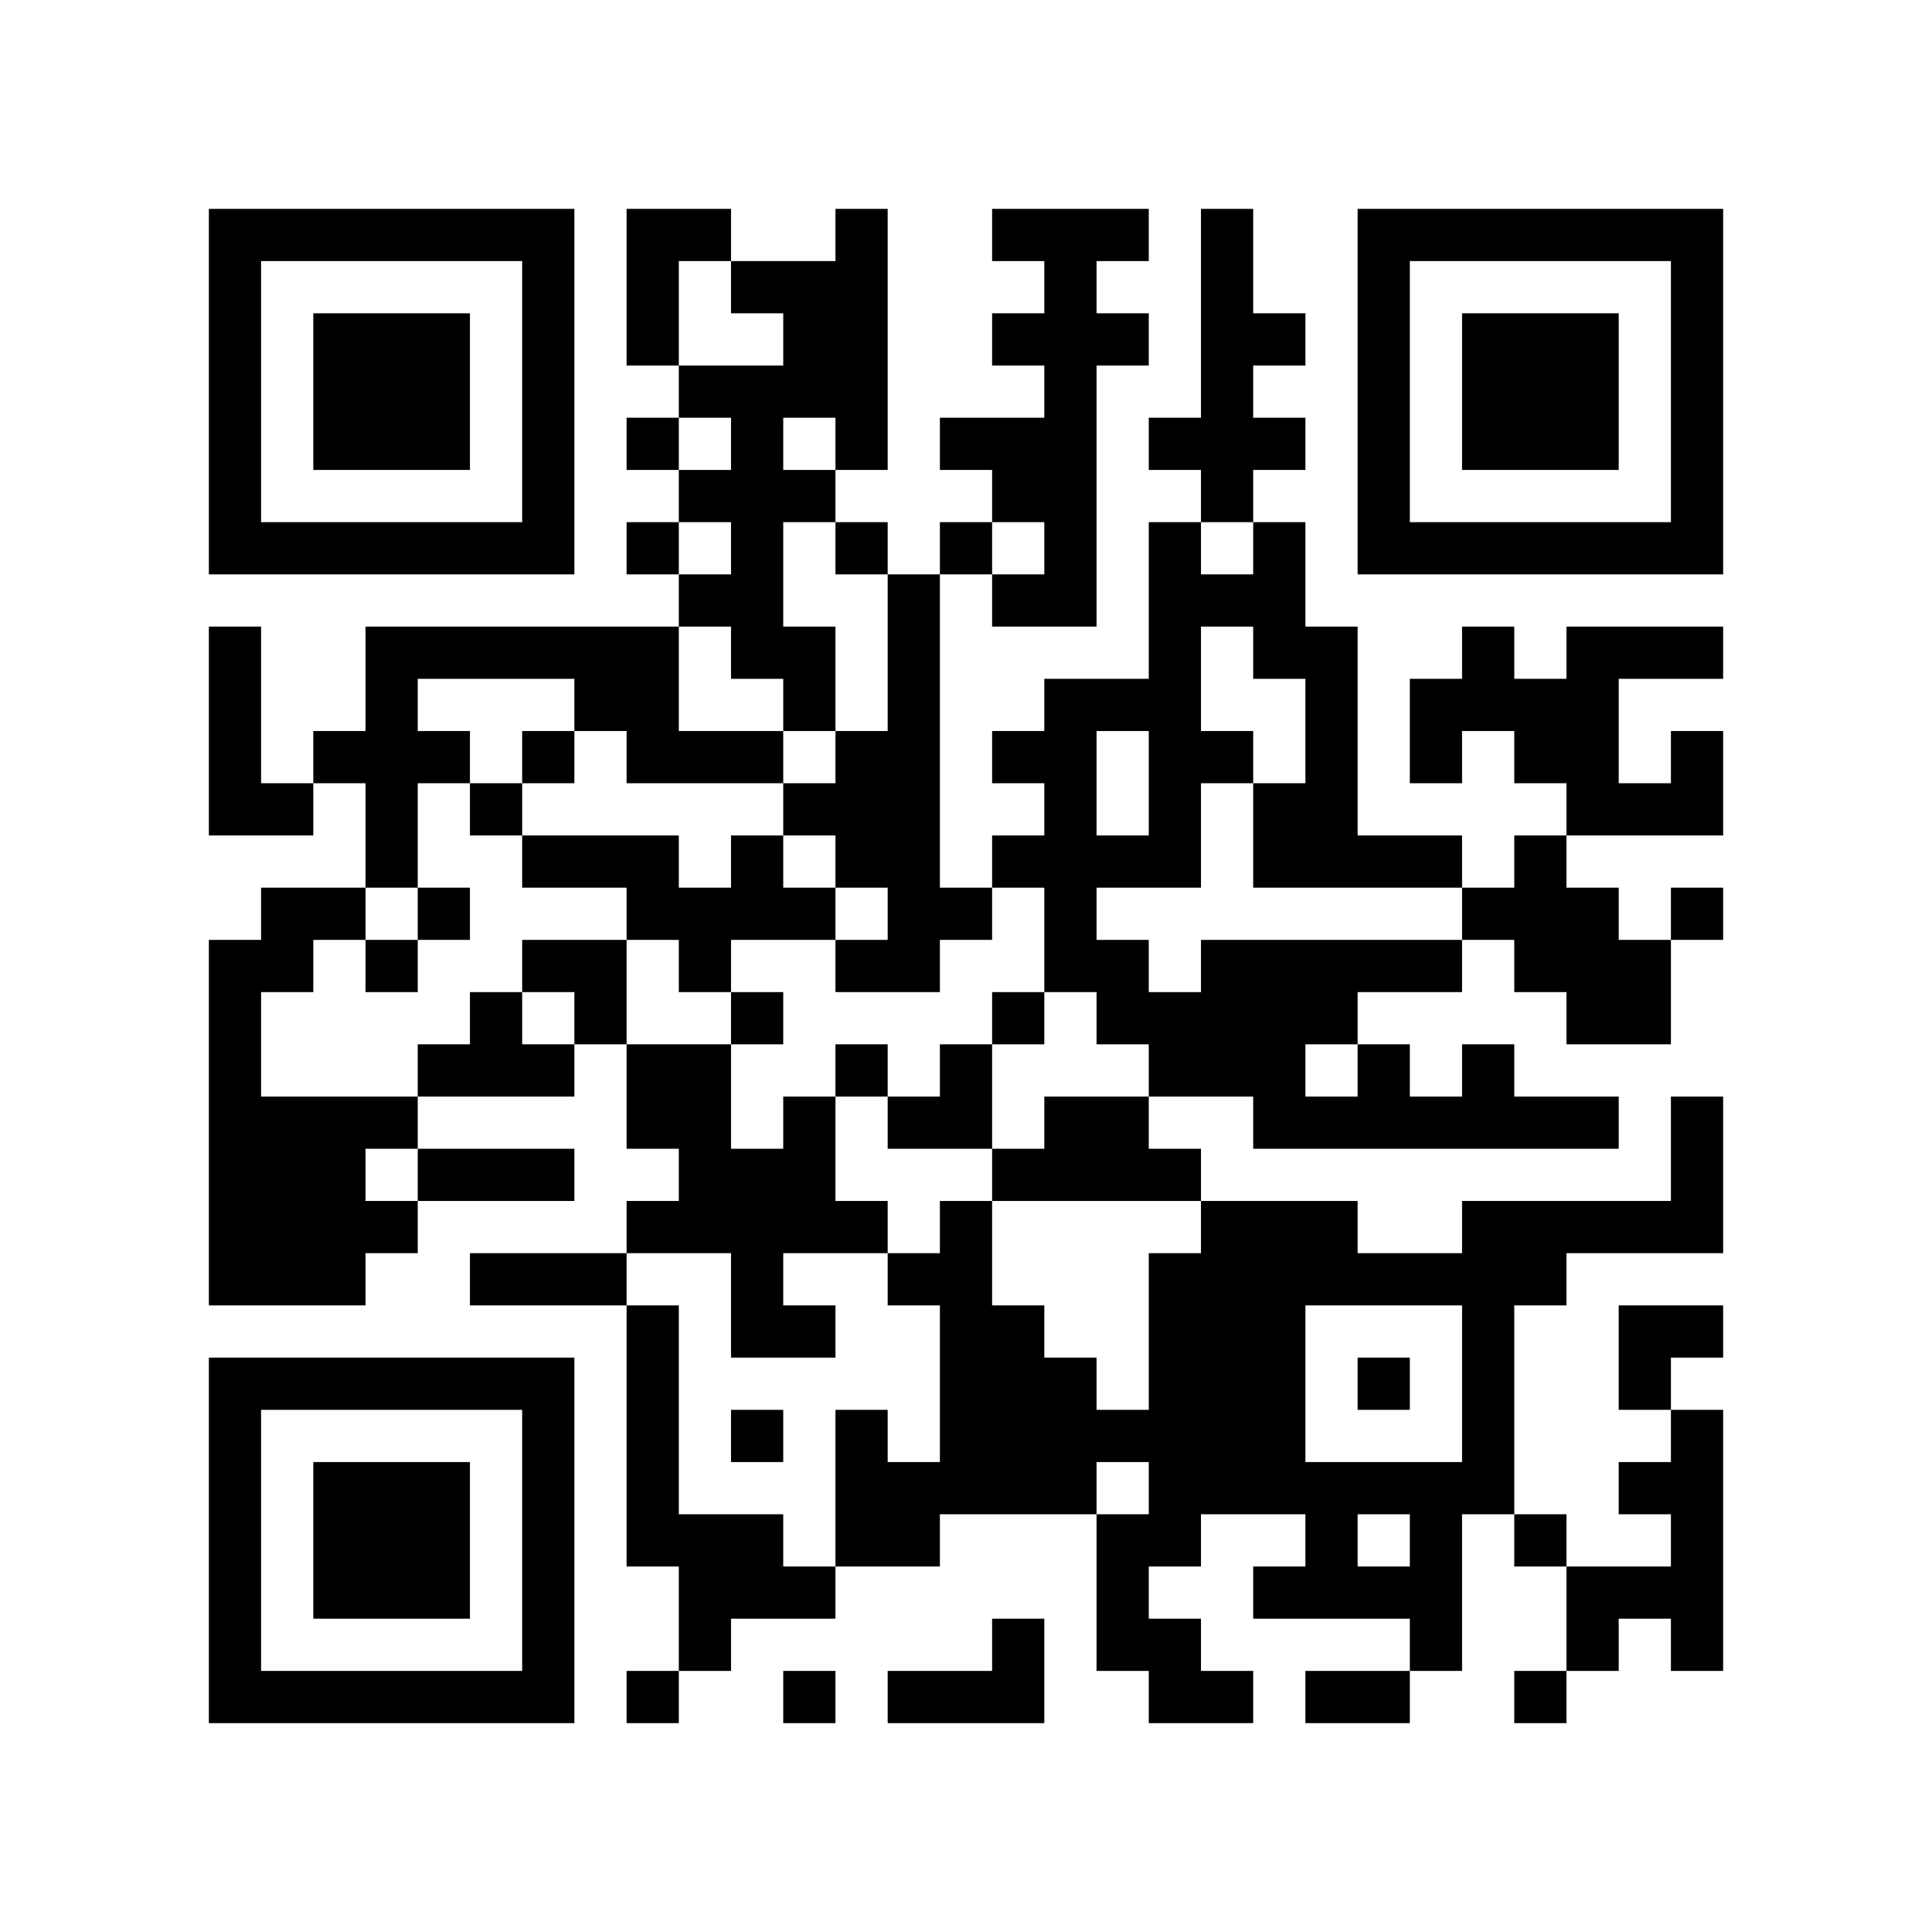
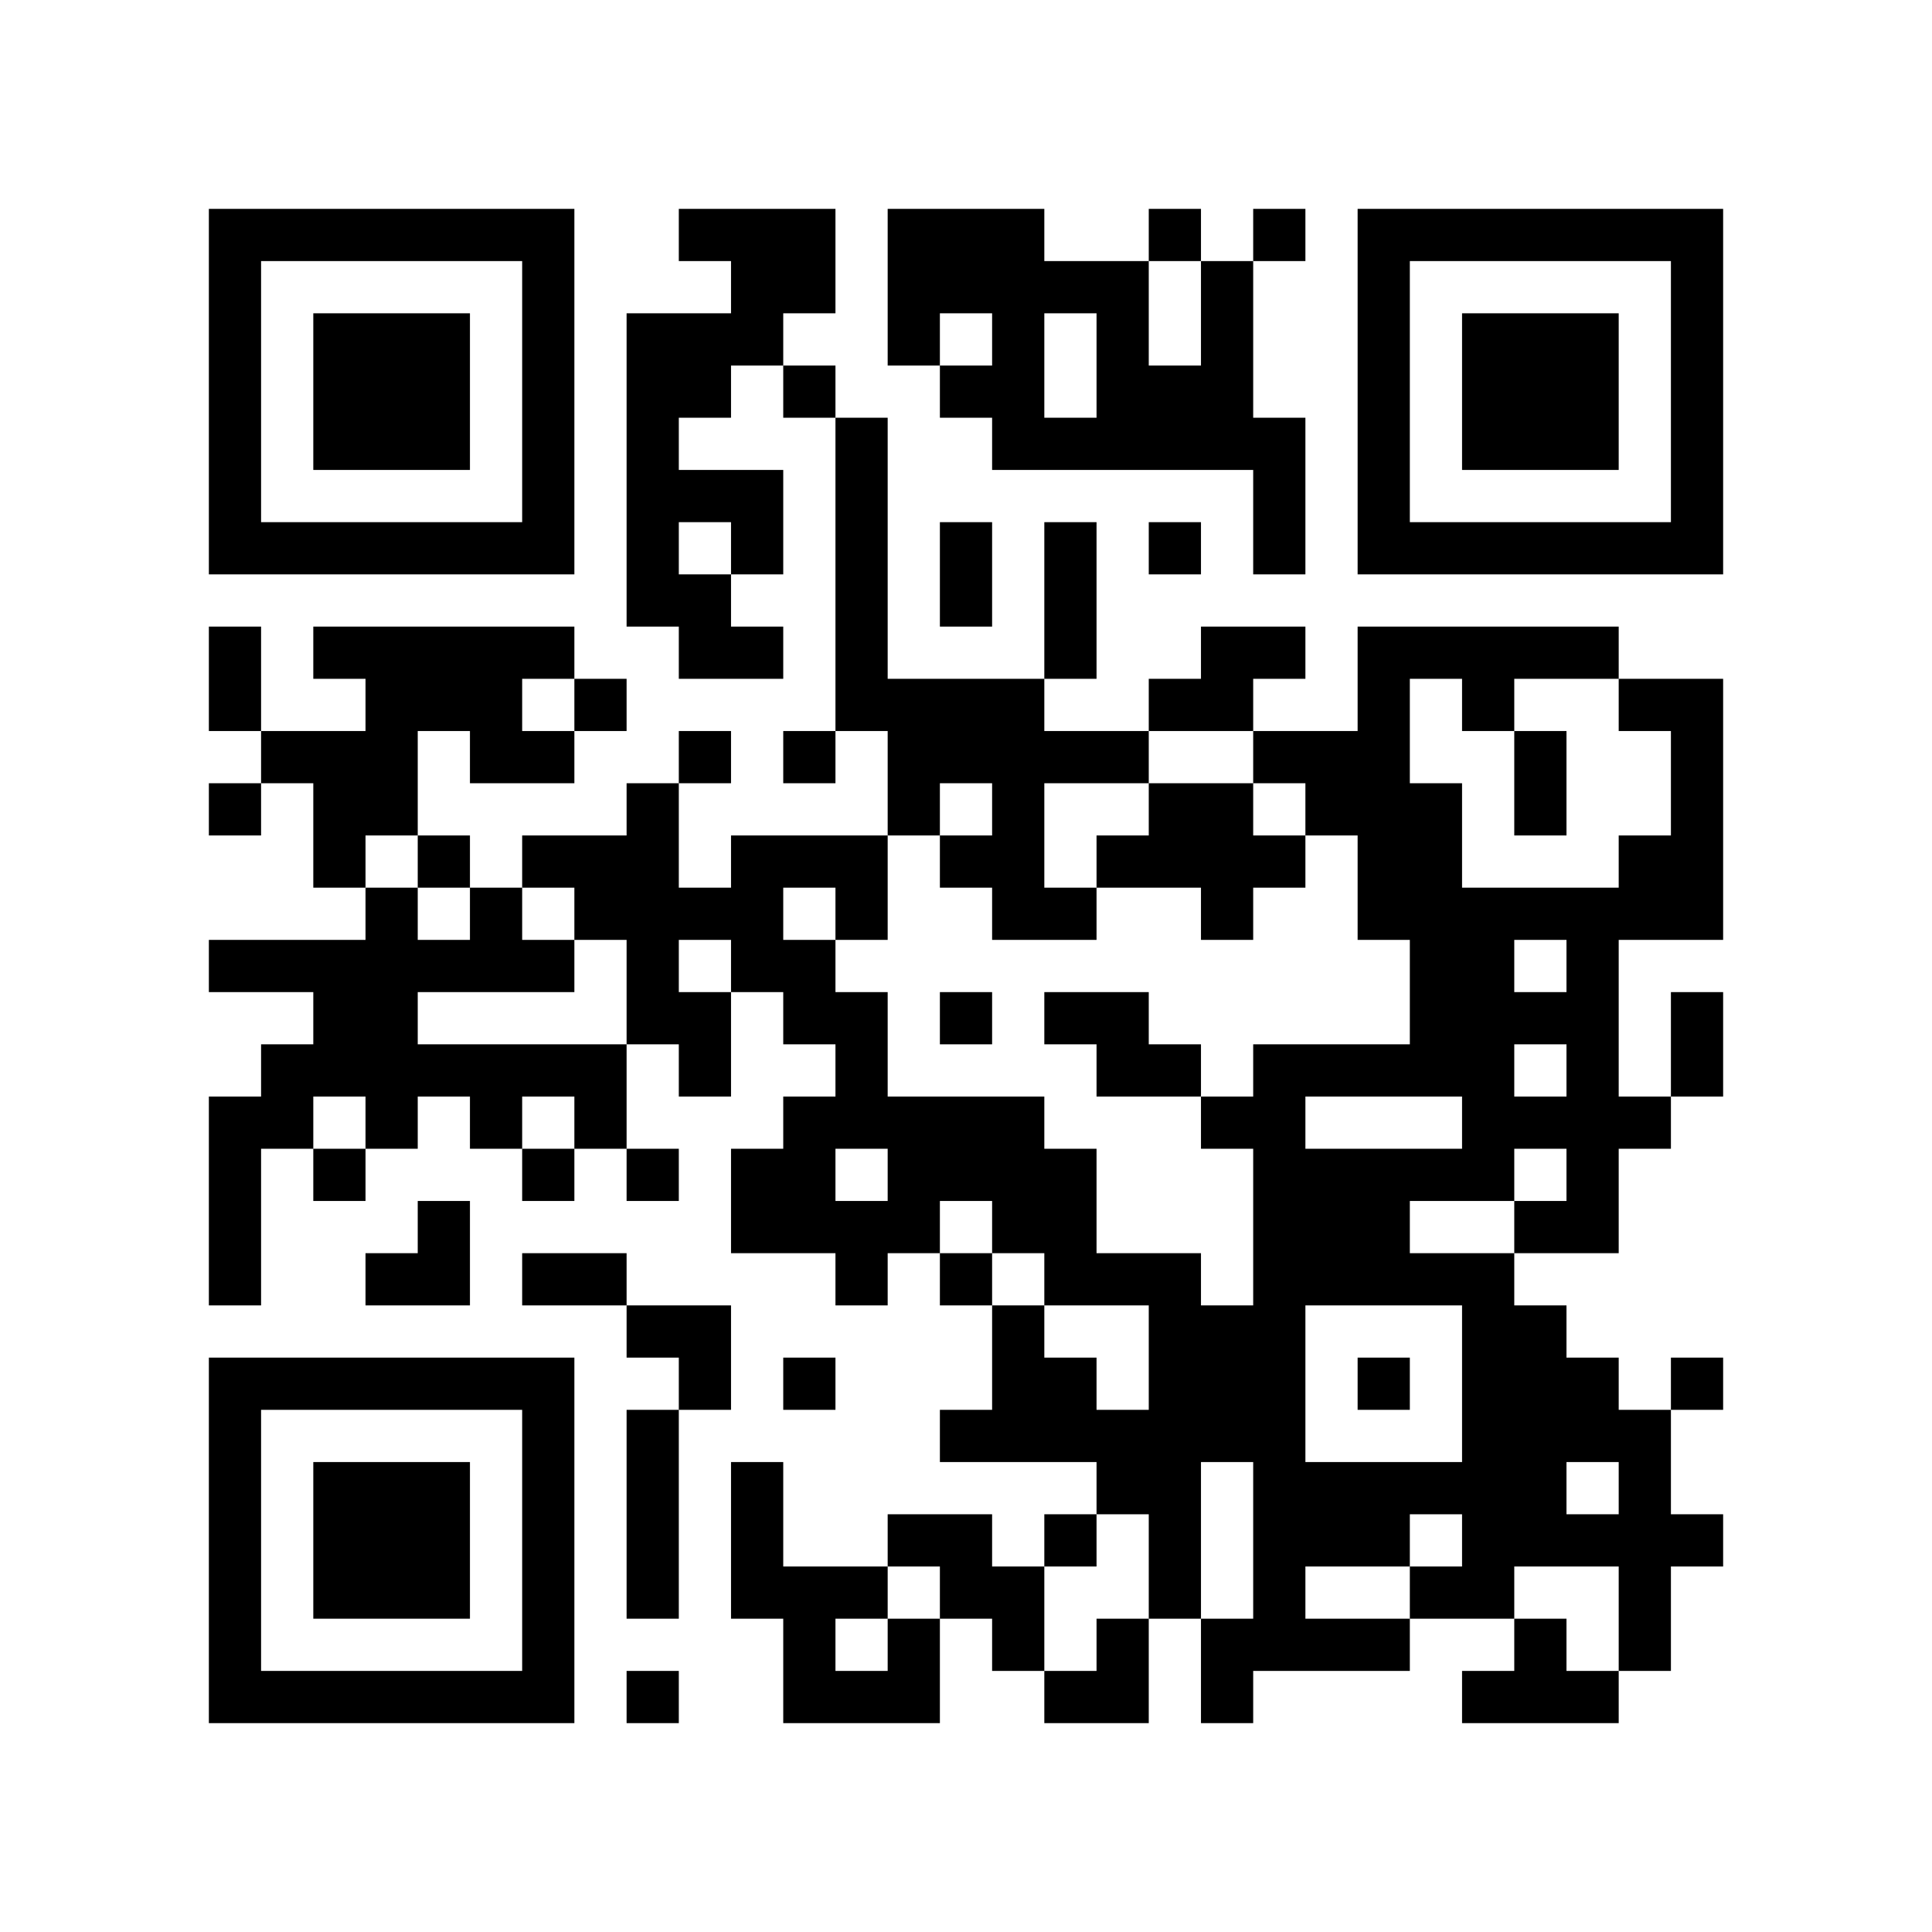
<svg xmlns="http://www.w3.org/2000/svg" width="37mm" height="37mm" version="1.1" viewBox="0 0 37 37">
  <rect fill="white" x="0" y="0" width="100%" height="100%" />
-   <path style="fill:#000000;fill-opacity:1;fill-rule:nonzero;stroke:none" d="M 20 13 L 20 14 L 21 14 L 21 13 z M 10 32 L 10 33 L 11 33 L 11 32 z M 25 32 L 25 33 L 26 33 L 26 32 z M 23 8 L 23 9 L 24 9 L 24 8 z M 24 11 L 24 12 L 25 12 L 25 11 z M 27 30 L 27 31 L 28 31 L 28 30 z M 13 4 L 13 5 L 14 5 L 14 4 z M 14 11 L 14 12 L 15 12 L 15 11 z M 4 21 L 4 22 L 5 22 L 5 21 z M 5 32 L 5 33 L 6 33 L 6 32 z M 19 8 L 19 9 L 20 9 L 20 8 z M 17 24 L 17 25 L 18 25 L 18 24 z M 7 6 L 7 7 L 8 7 L 8 6 z M 32 14 L 32 15 L 33 15 L 33 14 z M 20 4 L 20 5 L 21 5 L 21 4 z M 10 27 L 10 28 L 11 28 L 11 27 z M 24 18 L 24 19 L 25 19 L 25 18 z M 22 14 L 22 15 L 23 15 L 23 14 z M 25 19 L 25 20 L 26 20 L 26 19 z M 12 16 L 12 17 L 13 17 L 13 16 z M 26 16 L 26 17 L 27 17 L 27 16 z M 27 13 L 27 14 L 28 14 L 28 13 z M 13 23 L 13 24 L 14 24 L 14 23 z M 28 25 L 28 26 L 29 26 L 29 25 z M 17 17 L 17 18 L 18 18 L 18 17 z M 6 22 L 6 23 L 7 23 L 7 22 z M 4 18 L 4 19 L 5 19 L 5 18 z M 7 15 L 7 16 L 8 16 L 8 15 z M 31 10 L 31 11 L 32 11 L 32 10 z M 32 5 L 32 6 L 33 6 L 33 5 z M 7 21 L 7 22 L 8 22 L 8 21 z M 20 11 L 20 12 L 21 12 L 21 11 z M 10 18 L 10 19 L 11 19 L 11 18 z M 11 19 L 11 20 L 12 20 L 12 19 z M 24 25 L 24 26 L 25 26 L 25 25 z M 25 12 L 25 13 L 26 13 L 26 12 z M 27 10 L 27 11 L 28 11 L 28 10 z M 12 29 L 12 30 L 13 30 L 13 29 z M 18 23 L 18 24 L 19 24 L 19 23 z M 14 23 L 14 24 L 15 24 L 15 23 z M 29 29 L 29 30 L 30 30 L 30 29 z M 19 14 L 19 15 L 20 15 L 20 14 z M 15 30 L 15 31 L 16 31 L 16 30 z M 4 9 L 4 10 L 5 10 L 5 9 z M 28 6 L 28 7 L 29 7 L 29 6 z M 5 4 L 5 5 L 6 5 L 6 4 z M 29 7 L 29 8 L 30 8 L 30 7 z M 32 28 L 32 29 L 33 29 L 33 28 z M 7 26 L 7 27 L 8 27 L 8 26 z M 10 5 L 10 6 L 11 6 L 11 5 z M 9 24 L 9 25 L 10 25 L 10 24 z M 10 31 L 10 32 L 11 32 L 11 31 z M 25 21 L 25 22 L 26 22 L 26 21 z M 23 5 L 23 6 L 24 6 L 24 5 z M 21 21 L 21 22 L 22 22 L 22 21 z M 22 26 L 22 27 L 23 27 L 23 26 z M 12 4 L 12 5 L 13 5 L 13 4 z M 14 30 L 14 31 L 15 31 L 15 30 z M 15 23 L 15 24 L 16 24 L 16 23 z M 4 32 L 4 33 L 5 33 L 5 32 z M 28 13 L 28 14 L 29 14 L 29 13 z M 29 8 L 29 9 L 30 9 L 30 8 z M 17 29 L 17 30 L 18 30 L 18 29 z M 32 27 L 32 28 L 33 28 L 33 27 z M 30 7 L 30 8 L 31 8 L 31 7 z M 8 28 L 8 29 L 9 29 L 9 28 z M 32 17 L 32 18 L 33 18 L 33 17 z M 20 15 L 20 16 L 21 16 L 21 15 z M 10 22 L 10 23 L 11 23 L 11 22 z M 25 30 L 25 31 L 26 31 L 26 30 z M 26 21 L 26 22 L 27 22 L 27 21 z M 27 24 L 27 25 L 28 25 L 28 24 z M 14 9 L 14 10 L 15 10 L 15 9 z M 19 28 L 19 29 L 20 29 L 20 28 z M 15 12 L 15 13 L 16 13 L 16 12 z M 4 23 L 4 24 L 5 24 L 5 23 z M 28 20 L 28 21 L 29 21 L 29 20 z M 16 23 L 16 24 L 17 24 L 17 23 z M 5 22 L 5 23 L 6 23 L 6 22 z M 29 17 L 29 18 L 30 18 L 30 17 z M 6 29 L 6 30 L 7 30 L 7 29 z M 30 14 L 30 15 L 31 15 L 31 14 z M 4 13 L 4 14 L 5 14 L 5 13 z M 7 8 L 7 9 L 8 9 L 8 8 z M 32 8 L 32 9 L 33 9 L 33 8 z M 9 10 L 9 11 L 10 11 L 10 10 z M 20 6 L 20 7 L 21 7 L 21 6 z M 23 19 L 23 20 L 24 20 L 24 19 z M 24 12 L 24 13 L 25 13 L 25 12 z M 22 12 L 22 13 L 23 13 L 23 12 z M 20 28 L 20 29 L 21 29 L 21 28 z M 26 6 L 26 7 L 27 7 L 27 6 z M 14 16 L 14 17 L 15 17 L 15 16 z M 15 5 L 15 6 L 16 6 L 16 5 z M 13 21 L 13 22 L 14 22 L 14 21 z M 28 27 L 28 28 L 29 28 L 29 27 z M 16 14 L 16 15 L 17 15 L 17 14 z M 19 19 L 19 20 L 20 20 L 20 19 z M 17 15 L 17 16 L 18 16 L 18 15 z M 4 4 L 4 5 L 5 5 L 5 4 z M 31 28 L 31 29 L 32 29 L 32 28 z M 5 17 L 5 18 L 6 18 L 6 17 z M 32 7 L 32 8 L 33 8 L 33 7 z M 6 14 L 6 15 L 7 15 L 7 14 z M 9 19 L 9 20 L 10 20 L 10 19 z M 7 23 L 7 24 L 8 24 L 8 23 z M 10 16 L 10 17 L 11 17 L 11 16 z M 23 24 L 23 25 L 24 25 L 24 24 z M 11 13 L 11 14 L 12 14 L 12 13 z M 24 27 L 24 28 L 25 28 L 25 27 z M 26 9 L 26 10 L 27 10 L 27 9 z M 27 4 L 27 5 L 28 5 L 28 4 z M 13 30 L 13 31 L 14 31 L 14 30 z M 18 21 L 18 22 L 19 22 L 19 21 z M 16 5 L 16 6 L 17 6 L 17 5 z M 15 32 L 15 33 L 16 33 L 16 32 z M 28 8 L 28 9 L 29 9 L 29 8 z M 5 10 L 5 11 L 6 11 L 6 10 z M 32 30 L 32 31 L 33 31 L 33 30 z M 30 10 L 30 11 L 31 11 L 31 10 z M 9 12 L 9 13 L 10 13 L 10 12 z M 7 28 L 7 29 L 8 29 L 8 28 z M 9 22 L 9 23 L 10 23 L 10 22 z M 20 26 L 20 27 L 21 27 L 21 26 z M 10 29 L 10 30 L 11 30 L 11 29 z M 23 7 L 23 8 L 24 8 L 24 7 z M 21 27 L 21 28 L 22 28 L 22 27 z M 26 32 L 26 33 L 27 33 L 27 32 z M 24 8 L 24 9 L 25 9 L 25 8 z M 22 24 L 22 25 L 23 25 L 23 24 z M 27 29 L 27 30 L 28 30 L 28 29 z M 12 6 L 12 7 L 13 7 L 13 6 z M 13 7 L 13 8 L 14 8 L 14 7 z M 18 28 L 18 29 L 19 29 L 19 28 z M 15 25 L 15 26 L 16 26 L 16 25 z M 31 26 L 31 27 L 32 27 L 32 26 z M 29 14 L 29 15 L 30 15 L 30 14 z M 32 21 L 32 22 L 33 22 L 33 21 z M 6 32 L 6 33 L 7 33 L 7 32 z M 8 30 L 8 31 L 9 31 L 9 30 z M 20 17 L 20 18 L 21 18 L 21 17 z M 10 20 L 10 21 L 11 21 L 11 20 z M 25 28 L 25 29 L 26 29 L 26 28 z M 22 19 L 22 20 L 23 20 L 23 19 z M 12 13 L 12 14 L 13 14 L 13 13 z M 27 16 L 27 17 L 28 17 L 28 16 z M 14 7 L 14 8 L 15 8 L 15 7 z M 29 23 L 29 24 L 30 24 L 30 23 z M 19 4 L 19 5 L 20 5 L 20 4 z M 30 12 L 30 13 L 31 13 L 31 12 z M 4 15 L 4 16 L 5 16 L 5 15 z M 7 10 L 7 11 L 8 11 L 8 10 z M 32 10 L 32 11 L 33 11 L 33 10 z M 20 8 L 20 9 L 21 9 L 21 8 z M 22 10 L 22 11 L 23 11 L 23 10 z M 25 15 L 25 16 L 26 16 L 26 15 z M 21 31 L 21 32 L 22 32 L 22 31 z M 26 4 L 26 5 L 27 5 L 27 4 z M 13 17 L 13 18 L 14 18 L 14 17 z M 14 14 L 14 15 L 15 15 L 15 14 z M 12 26 L 12 27 L 13 27 L 13 26 z M 15 7 L 15 8 L 16 8 L 16 7 z M 16 8 L 16 9 L 17 9 L 17 8 z M 14 24 L 14 25 L 15 25 L 15 24 z M 29 24 L 29 25 L 30 25 L 30 24 z M 17 13 L 17 14 L 18 14 L 18 13 z M 30 23 L 30 24 L 31 24 L 31 23 z M 4 6 L 4 7 L 5 7 L 5 6 z M 31 30 L 31 31 L 32 31 L 32 30 z M 8 12 L 8 13 L 9 13 L 9 12 z M 10 6 L 10 7 L 11 7 L 11 6 z M 8 26 L 8 27 L 9 27 L 9 26 z M 23 26 L 23 27 L 24 27 L 24 26 z M 24 21 L 24 22 L 25 22 L 25 21 z M 20 21 L 20 22 L 21 22 L 21 21 z M 25 24 L 25 25 L 26 25 L 26 24 z M 22 31 L 22 32 L 23 32 L 23 31 z M 18 27 L 18 28 L 19 28 L 19 27 z M 16 7 L 16 8 L 17 8 L 17 7 z M 19 26 L 19 27 L 20 27 L 20 26 z M 30 30 L 30 31 L 31 31 L 31 30 z M 4 29 L 4 30 L 5 30 L 5 29 z M 28 10 L 28 11 L 29 11 L 29 10 z M 16 29 L 16 30 L 17 30 L 17 29 z M 31 23 L 31 24 L 32 24 L 32 23 z M 17 32 L 17 33 L 18 33 L 18 32 z M 6 7 L 6 8 L 7 8 L 7 7 z M 30 8 L 30 9 L 31 9 L 31 8 z M 7 30 L 7 31 L 8 31 L 8 30 z M 10 9 L 10 10 L 11 10 L 11 9 z M 9 20 L 9 21 L 10 21 L 10 20 z M 24 28 L 24 29 L 25 29 L 25 28 z M 23 9 L 23 10 L 24 10 L 24 9 z M 24 10 L 24 11 L 25 11 L 25 10 z M 22 22 L 22 23 L 23 23 L 23 22 z M 27 31 L 27 32 L 28 32 L 28 31 z M 12 8 L 12 9 L 13 9 L 13 8 z M 14 10 L 14 11 L 15 11 L 15 10 z M 4 20 L 4 21 L 5 21 L 5 20 z M 28 17 L 28 18 L 29 18 L 29 17 z M 16 20 L 16 21 L 17 21 L 17 20 z M 19 9 L 19 10 L 20 10 L 20 9 z M 32 23 L 32 24 L 33 24 L 33 23 z M 6 30 L 6 31 L 7 31 L 7 30 z M 30 19 L 30 20 L 31 20 L 31 19 z M 7 7 L 7 8 L 8 8 L 8 7 z M 31 18 L 31 19 L 32 19 L 32 18 z M 8 8 L 8 9 L 9 9 L 9 8 z M 10 26 L 10 27 L 11 27 L 11 26 z M 23 14 L 23 15 L 24 15 L 24 14 z M 21 18 L 21 19 L 22 19 L 22 18 z M 13 14 L 13 15 L 14 15 L 14 14 z M 27 18 L 27 19 L 28 19 L 28 18 z M 14 5 L 14 6 L 15 6 L 15 5 z M 12 21 L 12 22 L 13 22 L 13 21 z M 4 27 L 4 28 L 5 28 L 5 27 z M 28 24 L 28 25 L 29 25 L 29 24 z M 5 26 L 5 27 L 6 27 L 6 26 z M 29 21 L 29 22 L 30 22 L 30 21 z M 19 6 L 19 7 L 20 7 L 20 6 z M 17 18 L 17 19 L 18 19 L 18 18 z M 7 12 L 7 13 L 8 13 L 8 12 z M 8 7 L 8 8 L 9 8 L 9 7 z M 32 4 L 32 5 L 33 5 L 33 4 z M 20 10 L 20 11 L 21 11 L 21 10 z M 23 23 L 23 24 L 24 24 L 24 23 z M 11 16 L 11 17 L 12 17 L 12 16 z M 24 24 L 24 25 L 25 25 L 25 24 z M 22 8 L 22 9 L 23 9 L 23 8 z M 25 13 L 25 14 L 26 14 L 26 13 z M 21 29 L 21 30 L 22 30 L 22 29 z M 26 10 L 26 11 L 27 11 L 27 10 z M 14 12 L 14 13 L 15 13 L 15 12 z M 12 28 L 12 29 L 13 29 L 13 28 z M 15 9 L 15 10 L 16 10 L 16 9 z M 16 10 L 16 11 L 17 11 L 17 10 z M 14 22 L 14 23 L 15 23 L 15 22 z M 17 11 L 17 12 L 18 12 L 18 11 z M 30 21 L 30 22 L 31 22 L 31 21 z M 4 8 L 4 9 L 5 9 L 5 8 z M 8 14 L 8 15 L 9 15 L 9 14 z M 6 10 L 6 11 L 7 11 L 7 10 z M 9 15 L 9 16 L 10 16 L 10 15 z M 10 4 L 10 5 L 11 5 L 11 4 z M 8 20 L 8 21 L 9 21 L 9 20 z M 23 28 L 23 29 L 24 29 L 24 28 z M 24 23 L 24 24 L 25 24 L 25 23 z M 10 30 L 10 31 L 11 31 L 11 30 z M 21 22 L 21 23 L 22 23 L 22 22 z M 22 29 L 22 30 L 23 30 L 23 29 z M 18 25 L 18 26 L 19 26 L 19 25 z M 4 31 L 4 32 L 5 32 L 5 31 z M 28 12 L 28 13 L 29 13 L 29 12 z M 31 25 L 31 26 L 32 26 L 32 25 z M 30 6 L 30 7 L 31 7 L 31 6 z M 7 32 L 7 33 L 8 33 L 8 32 z M 31 15 L 31 16 L 32 16 L 32 15 z M 24 30 L 24 31 L 25 31 L 25 30 z M 20 14 L 20 15 L 21 15 L 21 14 z M 23 11 L 23 12 L 24 12 L 24 11 z M 26 20 L 26 21 L 27 21 L 27 20 z M 22 20 L 22 21 L 23 21 L 23 20 z M 12 10 L 12 11 L 13 11 L 13 10 z M 13 11 L 13 12 L 14 12 L 14 11 z M 18 32 L 18 33 L 19 33 L 19 32 z M 14 8 L 14 9 L 15 9 L 15 8 z M 15 13 L 15 14 L 16 14 L 16 13 z M 4 22 L 4 23 L 5 23 L 5 22 z M 18 10 L 18 11 L 19 11 L 19 10 z M 5 23 L 5 24 L 6 24 L 6 23 z M 29 18 L 29 19 L 30 19 L 30 18 z M 19 11 L 19 12 L 20 12 L 20 11 z M 6 28 L 6 29 L 7 29 L 7 28 z M 30 17 L 30 18 L 31 18 L 31 17 z M 4 12 L 4 13 L 5 13 L 5 12 z M 31 4 L 31 5 L 32 5 L 32 4 z M 8 10 L 8 11 L 9 11 L 9 10 z M 32 15 L 32 16 L 33 16 L 33 15 z M 20 5 L 20 6 L 21 6 L 21 5 z M 10 24 L 10 25 L 11 25 L 11 24 z M 21 16 L 21 17 L 22 17 L 22 16 z M 24 19 L 24 20 L 25 20 L 25 19 z M 22 15 L 22 16 L 23 16 L 23 15 z M 25 18 L 25 19 L 26 19 L 26 18 z M 12 17 L 12 18 L 13 18 L 13 17 z M 14 19 L 14 20 L 15 20 L 15 19 z M 12 23 L 12 24 L 13 24 L 13 23 z M 13 22 L 13 23 L 14 23 L 14 22 z M 28 26 L 28 27 L 29 27 L 29 26 z M 5 24 L 5 25 L 6 25 L 6 24 z M 19 16 L 19 17 L 20 17 L 20 16 z M 17 16 L 17 17 L 18 17 L 18 16 z M 6 23 L 6 24 L 7 24 L 7 23 z M 4 19 L 4 20 L 5 20 L 5 19 z M 7 14 L 7 15 L 8 15 L 8 14 z M 5 18 L 5 19 L 6 19 L 6 18 z M 8 17 L 8 18 L 9 18 L 9 17 z M 32 6 L 32 7 L 33 7 L 33 6 z M 6 17 L 6 18 L 7 18 L 7 17 z M 9 4 L 9 5 L 10 5 L 10 4 z M 23 25 L 23 26 L 24 26 L 24 25 z M 11 18 L 11 19 L 12 19 L 12 18 z M 24 26 L 24 27 L 25 27 L 25 26 z M 26 8 L 26 9 L 27 9 L 27 8 z M 22 32 L 22 33 L 23 33 L 23 32 z M 13 31 L 13 32 L 14 32 L 14 31 z M 18 20 L 18 21 L 19 21 L 19 20 z M 16 4 L 16 5 L 17 5 L 17 4 z M 19 25 L 19 26 L 20 26 L 20 25 z M 4 10 L 4 11 L 5 11 L 5 10 z M 28 7 L 28 8 L 29 8 L 29 7 z M 29 6 L 29 7 L 30 7 L 30 6 z M 32 29 L 32 30 L 33 30 L 33 29 z M 6 8 L 6 9 L 7 9 L 7 8 z M 7 29 L 7 30 L 8 30 L 8 29 z M 10 10 L 10 11 L 11 11 L 11 10 z M 8 22 L 8 23 L 9 23 L 9 22 z M 10 28 L 10 29 L 11 29 L 11 28 z M 23 4 L 23 5 L 24 5 L 24 4 z M 22 27 L 22 28 L 23 28 L 23 27 z M 12 5 L 12 6 L 13 6 L 13 5 z M 19 22 L 19 23 L 20 23 L 20 22 z M 15 22 L 15 23 L 16 23 L 16 22 z M 17 28 L 17 29 L 18 29 L 18 28 z M 30 4 L 30 5 L 31 5 L 31 4 z M 8 29 L 8 30 L 9 30 L 9 29 z M 9 32 L 9 33 L 10 33 L 10 32 z M 20 16 L 20 17 L 21 17 L 21 16 z M 25 29 L 25 30 L 26 30 L 26 29 z M 21 13 L 21 14 L 22 14 L 22 13 z M 26 26 L 26 27 L 27 27 L 27 26 z M 24 6 L 24 7 L 25 7 L 25 6 z M 12 12 L 12 13 L 13 13 L 13 12 z M 13 9 L 13 10 L 14 10 L 14 9 z M 19 31 L 19 32 L 20 32 L 20 31 z M 15 15 L 15 16 L 16 16 L 16 15 z M 4 24 L 4 25 L 5 25 L 5 24 z M 28 21 L 28 22 L 29 22 L 29 21 z M 18 8 L 18 9 L 19 9 L 19 8 z M 16 16 L 16 17 L 17 17 L 17 16 z M 5 21 L 5 22 L 6 22 L 6 21 z M 29 16 L 29 17 L 30 17 L 30 16 z M 17 21 L 17 22 L 18 22 L 18 21 z M 6 26 L 6 27 L 7 27 L 7 26 z M 30 15 L 30 16 L 31 16 L 31 15 z M 4 14 L 4 15 L 5 15 L 5 14 z M 5 15 L 5 16 L 6 16 L 6 15 z M 8 4 L 8 5 L 9 5 L 9 4 z M 32 9 L 32 10 L 33 10 L 33 9 z M 20 7 L 20 8 L 21 8 L 21 7 z M 10 14 L 10 15 L 11 15 L 11 14 z M 23 18 L 23 19 L 24 19 L 24 18 z M 21 6 L 21 7 L 22 7 L 22 6 z M 22 13 L 22 14 L 23 14 L 23 13 z M 25 16 L 25 17 L 26 17 L 26 16 z M 26 7 L 26 8 L 27 8 L 27 7 z M 13 18 L 13 19 L 14 19 L 14 18 z M 27 14 L 27 15 L 28 15 L 28 14 z M 14 17 L 14 18 L 15 18 L 15 17 z M 12 25 L 12 26 L 13 26 L 13 25 z M 13 20 L 13 21 L 14 21 L 14 20 z M 28 28 L 28 29 L 29 29 L 29 28 z M 16 15 L 16 16 L 17 16 L 17 15 z M 14 27 L 14 28 L 15 28 L 15 27 z M 17 14 L 17 15 L 18 15 L 18 14 z M 6 21 L 6 22 L 7 22 L 7 21 z M 4 5 L 4 6 L 5 6 L 5 5 z M 7 16 L 7 17 L 8 17 L 8 16 z M 23 27 L 23 28 L 24 28 L 24 27 z M 11 12 L 11 13 L 12 13 L 12 12 z M 24 20 L 24 21 L 25 21 L 25 20 z M 26 30 L 26 31 L 27 31 L 27 30 z M 12 32 L 12 33 L 13 33 L 13 32 z M 13 29 L 13 30 L 14 30 L 14 29 z M 18 26 L 18 27 L 19 27 L 19 26 z M 16 6 L 16 7 L 17 7 L 17 6 z M 19 27 L 19 28 L 20 28 L 20 27 z M 4 28 L 4 29 L 5 29 L 5 28 z M 16 28 L 16 29 L 17 29 L 17 28 z M 29 4 L 29 5 L 30 5 L 30 4 z M 32 31 L 32 32 L 33 32 L 33 31 z M 6 6 L 6 7 L 7 7 L 7 6 z M 10 8 L 10 9 L 11 9 L 11 8 z M 8 32 L 8 33 L 9 33 L 9 32 z M 23 32 L 23 33 L 24 33 L 24 32 z M 20 27 L 20 28 L 21 28 L 21 27 z M 23 6 L 23 7 L 24 7 L 24 6 z M 22 25 L 22 26 L 23 26 L 23 25 z M 27 28 L 27 29 L 28 29 L 28 28 z M 14 29 L 14 30 L 15 30 L 15 29 z M 19 32 L 19 33 L 20 33 L 20 32 z M 16 27 L 16 28 L 17 28 L 17 27 z M 29 13 L 29 14 L 30 14 L 30 13 z M 32 22 L 32 23 L 33 23 L 33 22 z M 30 18 L 30 19 L 31 19 L 31 18 z M 7 4 L 7 5 L 8 5 L 8 4 z M 31 19 L 31 20 L 32 20 L 32 19 z M 32 12 L 32 13 L 33 13 L 33 12 z M 20 18 L 20 19 L 21 19 L 21 18 z M 21 19 L 21 20 L 22 20 L 22 19 z M 11 24 L 11 25 L 12 25 L 12 24 z M 26 24 L 26 25 L 27 25 L 27 24 z M 24 16 L 24 17 L 25 17 L 25 16 z M 22 16 L 22 17 L 23 17 L 23 16 z M 27 21 L 27 22 L 28 22 L 28 21 z M 12 14 L 12 15 L 13 15 L 13 14 z M 26 18 L 26 19 L 27 19 L 27 18 z M 12 20 L 12 21 L 13 21 L 13 20 z M 15 17 L 15 18 L 16 18 L 16 17 z M 4 26 L 4 27 L 5 27 L 5 26 z M 28 23 L 28 24 L 29 24 L 29 23 z M 16 18 L 16 19 L 17 19 L 17 18 z M 6 24 L 6 25 L 7 25 L 7 24 z M 30 13 L 30 14 L 31 14 L 31 13 z M 7 13 L 7 14 L 8 14 L 8 13 z M 8 6 L 8 7 L 9 7 L 9 6 z M 20 9 L 20 10 L 21 10 L 21 9 z M 10 12 L 10 13 L 11 13 L 11 12 z M 23 20 L 23 21 L 24 21 L 24 20 z M 21 4 L 21 5 L 22 5 L 22 4 z M 24 15 L 24 16 L 25 16 L 25 15 z M 22 11 L 22 12 L 23 12 L 23 11 z M 25 14 L 25 15 L 26 15 L 26 14 z M 21 30 L 21 31 L 22 31 L 22 30 z M 26 5 L 26 6 L 27 6 L 27 5 z M 12 27 L 12 28 L 13 28 L 13 27 z M 15 6 L 15 7 L 16 7 L 16 6 z M 18 17 L 18 18 L 19 18 L 19 17 z M 14 25 L 14 26 L 15 26 L 15 25 z M 17 12 L 17 13 L 18 13 L 18 12 z M 4 7 L 4 8 L 5 8 L 5 7 z M 28 4 L 28 5 L 29 5 L 29 4 z M 7 18 L 7 19 L 8 19 L 8 18 z M 10 7 L 10 8 L 11 8 L 11 7 z M 9 26 L 9 27 L 10 27 L 10 26 z M 20 22 L 20 23 L 21 23 L 21 22 z M 25 23 L 25 24 L 26 24 L 26 23 z M 26 28 L 26 29 L 27 29 L 27 28 z M 22 28 L 22 29 L 23 29 L 23 28 z M 18 24 L 18 25 L 19 25 L 19 24 z M 29 32 L 29 33 L 30 33 L 30 32 z M 15 21 L 15 22 L 16 22 L 16 21 z M 30 31 L 30 32 L 31 32 L 31 31 z M 4 30 L 4 31 L 5 31 L 5 30 z M 29 10 L 29 11 L 30 11 L 30 10 z M 32 25 L 32 26 L 33 26 L 33 25 z M 6 4 L 6 5 L 7 5 L 7 4 z M 31 12 L 31 13 L 32 13 L 32 12 z" id="qr-path" />
+   <path style="fill:#000000;fill-opacity:1;fill-rule:nonzero;stroke:none" d="M 24 29 L 24 30 L 25 30 L 25 29 z M 10 32 L 10 33 L 11 33 L 11 32 z M 23 8 L 23 9 L 24 9 L 24 8 z M 21 24 L 21 25 L 22 25 L 22 24 z M 26 23 L 26 24 L 27 24 L 27 23 z M 27 30 L 27 31 L 28 31 L 28 30 z M 12 9 L 12 10 L 13 10 L 13 9 z M 13 4 L 13 5 L 14 5 L 14 4 z M 15 26 L 15 27 L 16 27 L 16 26 z M 4 21 L 4 22 L 5 22 L 5 21 z M 28 18 L 28 19 L 29 19 L 29 18 z M 18 5 L 18 6 L 19 6 L 19 5 z M 16 21 L 16 22 L 17 22 L 17 21 z M 5 32 L 5 33 L 6 33 L 6 32 z M 29 19 L 29 20 L 30 20 L 30 19 z M 19 8 L 19 9 L 20 9 L 20 8 z M 7 6 L 7 7 L 8 7 L 8 6 z M 32 14 L 32 15 L 33 15 L 33 14 z M 10 27 L 10 28 L 11 28 L 11 27 z M 23 17 L 23 18 L 24 18 L 24 17 z M 12 16 L 12 17 L 13 17 L 13 16 z M 26 16 L 26 17 L 27 17 L 27 16 z M 14 18 L 14 19 L 15 19 L 15 18 z M 12 22 L 12 23 L 13 23 L 13 22 z M 15 19 L 15 20 L 16 20 L 16 19 z M 28 25 L 28 26 L 29 26 L 29 25 z M 16 12 L 16 13 L 17 13 L 17 12 z M 19 17 L 19 18 L 20 18 L 20 17 z M 6 22 L 6 23 L 7 23 L 7 22 z M 30 27 L 30 28 L 31 28 L 31 27 z M 4 18 L 4 19 L 5 19 L 5 18 z M 7 15 L 7 16 L 8 16 L 8 15 z M 31 10 L 31 11 L 32 11 L 32 10 z M 8 16 L 8 17 L 9 17 L 9 16 z M 32 5 L 32 6 L 33 6 L 33 5 z M 6 16 L 6 17 L 7 17 L 7 16 z M 7 21 L 7 22 L 8 22 L 8 21 z M 20 11 L 20 12 L 21 12 L 21 11 z M 10 18 L 10 19 L 11 19 L 11 18 z M 24 25 L 24 26 L 25 26 L 25 25 z M 21 28 L 21 29 L 22 29 L 22 28 z M 27 10 L 27 11 L 28 11 L 28 10 z M 12 29 L 12 30 L 13 30 L 13 29 z M 28 32 L 28 33 L 29 33 L 29 32 z M 16 11 L 16 12 L 17 12 L 17 11 z M 14 23 L 14 24 L 15 24 L 15 23 z M 29 29 L 29 30 L 30 30 L 30 29 z M 19 14 L 19 15 L 20 15 L 20 14 z M 15 30 L 15 31 L 16 31 L 16 30 z M 4 9 L 4 10 L 5 10 L 5 9 z M 28 6 L 28 7 L 29 7 L 29 6 z M 5 4 L 5 5 L 6 5 L 6 4 z M 29 7 L 29 8 L 30 8 L 30 7 z M 9 14 L 9 15 L 10 15 L 10 14 z M 7 26 L 7 27 L 8 27 L 8 26 z M 10 5 L 10 6 L 11 6 L 11 5 z M 23 31 L 23 32 L 24 32 L 24 31 z M 20 24 L 20 25 L 21 25 L 21 24 z M 10 31 L 10 32 L 11 32 L 11 31 z M 23 5 L 23 6 L 24 6 L 24 5 z M 22 26 L 22 27 L 23 27 L 23 26 z M 18 30 L 18 31 L 19 31 L 19 30 z M 14 30 L 14 31 L 15 31 L 15 30 z M 19 23 L 19 24 L 20 24 L 20 23 z M 15 23 L 15 24 L 16 24 L 16 23 z M 30 29 L 30 30 L 31 30 L 31 29 z M 4 32 L 4 33 L 5 33 L 5 32 z M 28 13 L 28 14 L 29 14 L 29 13 z M 16 24 L 16 25 L 17 25 L 17 24 z M 29 8 L 29 9 L 30 9 L 30 8 z M 17 29 L 17 30 L 18 30 L 18 29 z M 30 7 L 30 8 L 31 8 L 31 7 z M 8 28 L 8 29 L 9 29 L 9 28 z M 32 17 L 32 18 L 33 18 L 33 17 z M 24 31 L 24 32 L 25 32 L 25 31 z M 10 22 L 10 23 L 11 23 L 11 22 z M 21 14 L 21 15 L 22 15 L 22 14 z M 27 24 L 27 25 L 28 25 L 28 24 z M 12 11 L 12 12 L 13 12 L 13 11 z M 26 15 L 26 16 L 27 16 L 27 15 z M 14 9 L 14 10 L 15 10 L 15 9 z M 4 23 L 4 24 L 5 24 L 5 23 z M 28 20 L 28 21 L 29 21 L 29 20 z M 18 11 L 18 12 L 19 12 L 19 11 z M 16 23 L 16 24 L 17 24 L 17 23 z M 29 17 L 29 18 L 30 18 L 30 17 z M 17 22 L 17 23 L 18 23 L 18 22 z M 6 29 L 6 30 L 7 30 L 7 29 z M 4 13 L 4 14 L 5 14 L 5 13 z M 7 8 L 7 9 L 8 9 L 8 8 z M 32 8 L 32 9 L 33 9 L 33 8 z M 9 10 L 9 11 L 10 11 L 10 10 z M 21 7 L 21 8 L 22 8 L 22 7 z M 11 20 L 11 21 L 12 21 L 12 20 z M 24 12 L 24 13 L 25 13 L 25 12 z M 12 18 L 12 19 L 13 19 L 13 18 z M 26 6 L 26 7 L 27 7 L 27 6 z M 13 19 L 13 20 L 14 20 L 14 19 z M 27 15 L 27 16 L 28 16 L 28 15 z M 14 16 L 14 17 L 15 17 L 15 16 z M 15 5 L 15 6 L 16 6 L 16 5 z M 28 27 L 28 28 L 29 28 L 29 27 z M 29 26 L 29 27 L 30 27 L 30 26 z M 17 15 L 17 16 L 18 16 L 18 15 z M 6 20 L 6 21 L 7 21 L 7 20 z M 4 4 L 4 5 L 5 5 L 5 4 z M 7 17 L 7 18 L 8 18 L 8 17 z M 31 28 L 31 29 L 32 29 L 32 28 z M 8 18 L 8 19 L 9 19 L 9 18 z M 32 7 L 32 8 L 33 8 L 33 7 z M 6 14 L 6 15 L 7 15 L 7 14 z M 10 16 L 10 17 L 11 17 L 11 16 z M 8 24 L 8 25 L 9 25 L 9 24 z M 21 8 L 21 9 L 22 9 L 22 8 z M 11 13 L 11 14 L 12 14 L 12 13 z M 24 27 L 24 28 L 25 28 L 25 27 z M 22 7 L 22 8 L 23 8 L 23 7 z M 26 9 L 26 10 L 27 10 L 27 9 z M 27 4 L 27 5 L 28 5 L 28 4 z M 18 21 L 18 22 L 19 22 L 19 21 z M 15 32 L 15 33 L 16 33 L 16 32 z M 30 32 L 30 33 L 31 33 L 31 32 z M 28 8 L 28 9 L 29 9 L 29 8 z M 31 21 L 31 22 L 32 22 L 32 21 z M 5 10 L 5 11 L 6 11 L 6 10 z M 30 10 L 30 11 L 31 11 L 31 10 z M 9 12 L 9 13 L 10 13 L 10 12 z M 7 28 L 7 29 L 8 29 L 8 28 z M 8 23 L 8 24 L 9 24 L 9 23 z M 20 26 L 20 27 L 21 27 L 21 26 z M 10 29 L 10 30 L 11 30 L 11 29 z M 23 7 L 23 8 L 24 8 L 24 7 z M 21 27 L 21 28 L 22 28 L 22 27 z M 24 8 L 24 9 L 25 9 L 25 8 z M 22 24 L 22 25 L 23 25 L 23 24 z M 12 6 L 12 7 L 13 7 L 13 6 z M 13 7 L 13 8 L 14 8 L 14 7 z M 14 28 L 14 29 L 15 29 L 15 28 z M 29 14 L 29 15 L 30 15 L 30 14 z M 6 32 L 6 33 L 7 33 L 7 32 z M 31 16 L 31 17 L 32 17 L 32 16 z M 8 30 L 8 31 L 9 31 L 9 30 z M 32 19 L 32 20 L 33 20 L 33 19 z M 20 17 L 20 18 L 21 18 L 21 17 z M 10 20 L 10 21 L 11 21 L 11 20 z M 25 28 L 25 29 L 26 29 L 26 28 z M 23 12 L 23 13 L 24 13 L 24 12 z M 26 13 L 26 14 L 27 14 L 27 13 z M 27 16 L 27 17 L 28 17 L 28 16 z M 19 30 L 19 31 L 20 31 L 20 30 z M 15 14 L 15 15 L 16 15 L 16 14 z M 28 22 L 28 23 L 29 23 L 29 22 z M 16 17 L 16 18 L 17 18 L 17 17 z M 5 20 L 5 21 L 6 21 L 6 20 z M 29 23 L 29 24 L 30 24 L 30 23 z M 19 4 L 19 5 L 20 5 L 20 4 z M 30 12 L 30 13 L 31 13 L 31 12 z M 4 15 L 4 16 L 5 16 L 5 15 z M 7 10 L 7 11 L 8 11 L 8 10 z M 5 14 L 5 15 L 6 15 L 6 14 z M 32 10 L 32 11 L 33 11 L 33 10 z M 20 8 L 20 9 L 21 9 L 21 8 z M 23 21 L 23 22 L 24 22 L 24 21 z M 21 5 L 21 6 L 22 6 L 22 5 z M 24 14 L 24 15 L 25 15 L 25 14 z M 22 10 L 22 11 L 23 11 L 23 10 z M 25 15 L 25 16 L 26 16 L 26 15 z M 21 31 L 21 32 L 22 32 L 22 31 z M 26 4 L 26 5 L 27 5 L 27 4 z M 13 17 L 13 18 L 14 18 L 14 17 z M 15 7 L 15 8 L 16 8 L 16 7 z M 28 29 L 28 30 L 29 30 L 29 29 z M 18 16 L 18 17 L 19 17 L 19 16 z M 16 8 L 16 9 L 17 9 L 17 8 z M 19 13 L 19 14 L 20 14 L 20 13 z M 17 13 L 17 14 L 18 14 L 18 13 z M 30 23 L 30 24 L 31 24 L 31 23 z M 4 6 L 4 7 L 5 7 L 5 6 z M 7 19 L 7 20 L 8 20 L 8 19 z M 31 30 L 31 31 L 32 31 L 32 30 z M 8 12 L 8 13 L 9 13 L 9 12 z M 6 12 L 6 13 L 7 13 L 7 12 z M 9 17 L 9 18 L 10 18 L 10 17 z M 10 6 L 10 7 L 11 7 L 11 6 z M 8 26 L 8 27 L 9 27 L 9 26 z M 23 26 L 23 27 L 24 27 L 24 26 z M 24 21 L 24 22 L 25 22 L 25 21 z M 25 24 L 25 25 L 26 25 L 26 24 z M 21 32 L 21 33 L 22 33 L 22 32 z M 26 31 L 26 32 L 27 32 L 27 31 z M 18 27 L 18 28 L 19 28 L 19 27 z M 19 26 L 19 27 L 20 27 L 20 26 z M 17 6 L 17 7 L 18 7 L 18 6 z M 4 29 L 4 30 L 5 30 L 5 29 z M 28 10 L 28 11 L 29 11 L 29 10 z M 17 32 L 17 33 L 18 33 L 18 32 z M 6 7 L 6 8 L 7 8 L 7 7 z M 30 8 L 30 9 L 31 9 L 31 8 z M 7 30 L 7 31 L 8 31 L 8 30 z M 31 13 L 31 14 L 32 14 L 32 13 z M 10 9 L 10 10 L 11 10 L 11 9 z M 9 20 L 9 21 L 10 21 L 10 20 z M 24 28 L 24 29 L 25 29 L 25 28 z M 20 12 L 20 13 L 21 13 L 21 12 z M 26 22 L 26 23 L 27 23 L 27 22 z M 24 10 L 24 11 L 25 11 L 25 10 z M 12 8 L 12 9 L 13 9 L 13 8 z M 14 10 L 14 11 L 15 11 L 15 10 z M 28 17 L 28 18 L 29 18 L 29 17 z M 18 4 L 18 5 L 19 5 L 19 4 z M 16 20 L 16 21 L 17 21 L 17 20 z M 29 12 L 29 13 L 30 13 L 30 12 z M 6 30 L 6 31 L 7 31 L 7 30 z M 30 19 L 30 20 L 31 20 L 31 19 z M 7 7 L 7 8 L 8 8 L 8 7 z M 8 8 L 8 9 L 9 9 L 9 8 z M 32 13 L 32 14 L 33 14 L 33 13 z M 20 19 L 20 20 L 21 20 L 21 19 z M 10 26 L 10 27 L 11 27 L 11 26 z M 27 20 L 27 21 L 28 21 L 28 20 z M 12 15 L 12 16 L 13 16 L 13 15 z M 13 14 L 13 15 L 14 15 L 14 14 z M 27 18 L 27 19 L 28 19 L 28 18 z M 14 5 L 14 6 L 15 6 L 15 5 z M 15 16 L 15 17 L 16 17 L 16 16 z M 4 27 L 4 28 L 5 28 L 5 27 z M 28 24 L 28 25 L 29 25 L 29 24 z M 16 19 L 16 20 L 17 20 L 17 19 z M 5 26 L 5 27 L 6 27 L 6 26 z M 29 21 L 29 22 L 30 22 L 30 21 z M 19 6 L 19 7 L 20 7 L 20 6 z M 30 26 L 30 27 L 31 27 L 31 26 z M 7 12 L 7 13 L 8 13 L 8 12 z M 8 7 L 8 8 L 9 8 L 9 7 z M 32 4 L 32 5 L 33 5 L 33 4 z M 6 19 L 6 20 L 7 20 L 7 19 z M 20 10 L 20 11 L 21 11 L 21 10 z M 11 16 L 11 17 L 12 17 L 12 16 z M 24 24 L 24 25 L 25 25 L 25 24 z M 22 8 L 22 9 L 23 9 L 23 8 z M 20 32 L 20 33 L 21 33 L 21 32 z M 26 10 L 26 11 L 27 11 L 27 10 z M 14 12 L 14 13 L 15 13 L 15 12 z M 12 28 L 12 29 L 13 29 L 13 28 z M 13 25 L 13 26 L 14 26 L 14 25 z M 18 22 L 18 23 L 19 23 L 19 22 z M 16 10 L 16 11 L 17 11 L 17 10 z M 14 22 L 14 23 L 15 23 L 15 22 z M 19 15 L 19 16 L 20 16 L 20 15 z M 15 31 L 15 32 L 16 32 L 16 31 z M 30 21 L 30 22 L 31 22 L 31 21 z M 4 8 L 4 9 L 5 9 L 5 8 z M 16 32 L 16 33 L 17 33 L 17 32 z M 6 10 L 6 11 L 7 11 L 7 10 z M 10 4 L 10 5 L 11 5 L 11 4 z M 8 20 L 8 21 L 9 21 L 9 20 z M 24 23 L 24 24 L 25 24 L 25 23 z M 20 23 L 20 24 L 21 24 L 21 23 z M 10 30 L 10 31 L 11 31 L 11 30 z M 25 22 L 25 23 L 26 23 L 26 22 z M 26 29 L 26 30 L 27 30 L 27 29 z M 22 29 L 22 30 L 23 30 L 23 29 z M 17 4 L 17 5 L 18 5 L 18 4 z M 4 31 L 4 32 L 5 32 L 5 31 z M 28 12 L 28 13 L 29 13 L 29 12 z M 32 26 L 32 27 L 33 27 L 33 26 z M 30 6 L 30 7 L 31 7 L 31 6 z M 7 32 L 7 33 L 8 33 L 8 32 z M 32 16 L 32 17 L 33 17 L 33 16 z M 24 30 L 24 31 L 25 31 L 25 30 z M 20 14 L 20 15 L 21 15 L 21 14 z M 25 31 L 25 32 L 26 32 L 26 31 z M 26 20 L 26 21 L 27 21 L 27 20 z M 24 4 L 24 5 L 25 5 L 25 4 z M 22 20 L 22 21 L 23 21 L 23 20 z M 12 10 L 12 11 L 13 11 L 13 10 z M 26 14 L 26 15 L 27 15 L 27 14 z M 13 11 L 13 12 L 14 12 L 14 11 z M 4 22 L 4 23 L 5 23 L 5 22 z M 28 19 L 28 20 L 29 20 L 29 19 z M 18 10 L 18 11 L 19 11 L 19 10 z M 17 23 L 17 24 L 18 24 L 18 23 z M 6 28 L 6 29 L 7 29 L 7 28 z M 30 17 L 30 18 L 31 18 L 31 17 z M 4 12 L 4 13 L 5 13 L 5 12 z M 31 4 L 31 5 L 32 5 L 32 4 z M 8 10 L 8 11 L 9 11 L 9 10 z M 32 15 L 32 16 L 33 16 L 33 15 z M 20 5 L 20 6 L 21 6 L 21 5 z M 10 24 L 10 25 L 11 25 L 11 24 z M 23 16 L 23 17 L 24 17 L 24 16 z M 21 16 L 21 17 L 22 17 L 22 16 z M 11 21 L 11 22 L 12 22 L 12 21 z M 22 15 L 22 16 L 23 16 L 23 15 z M 27 22 L 27 23 L 28 23 L 28 22 z M 12 17 L 12 18 L 13 18 L 13 17 z M 26 17 L 26 18 L 27 18 L 27 17 z M 13 12 L 13 13 L 14 13 L 14 12 z M 27 12 L 27 13 L 28 13 L 28 12 z M 15 18 L 15 19 L 16 19 L 16 18 z M 28 26 L 28 27 L 29 27 L 29 26 z M 18 13 L 18 14 L 19 14 L 19 13 z M 16 13 L 16 14 L 17 14 L 17 13 z M 29 27 L 29 28 L 30 28 L 30 27 z M 19 16 L 19 17 L 20 17 L 20 16 z M 7 14 L 7 15 L 8 15 L 8 14 z M 31 29 L 31 30 L 32 30 L 32 29 z M 5 18 L 5 19 L 6 19 L 6 18 z M 32 6 L 32 7 L 33 7 L 33 6 z M 9 4 L 9 5 L 10 5 L 10 4 z M 7 20 L 7 21 L 8 21 L 8 20 z M 23 25 L 23 26 L 24 26 L 24 25 z M 24 26 L 24 27 L 25 27 L 25 26 z M 26 8 L 26 9 L 27 9 L 27 8 z M 12 30 L 12 31 L 13 31 L 13 30 z M 29 28 L 29 29 L 30 29 L 30 28 z M 19 25 L 19 26 L 20 26 L 20 25 z M 4 10 L 4 11 L 5 11 L 5 10 z M 28 7 L 28 8 L 29 8 L 29 7 z M 29 6 L 29 7 L 30 7 L 30 6 z M 32 29 L 32 30 L 33 30 L 33 29 z M 6 8 L 6 9 L 7 9 L 7 8 z M 9 13 L 9 14 L 10 14 L 10 13 z M 7 29 L 7 30 L 8 30 L 8 29 z M 10 10 L 10 11 L 11 11 L 11 10 z M 10 28 L 10 29 L 11 29 L 11 28 z M 25 20 L 25 21 L 26 21 L 26 20 z M 21 20 L 21 21 L 22 21 L 22 20 z M 22 27 L 22 28 L 23 28 L 23 27 z M 19 22 L 19 23 L 20 23 L 20 22 z M 15 22 L 15 23 L 16 23 L 16 22 z M 31 27 L 31 28 L 32 28 L 32 27 z M 29 15 L 29 16 L 30 16 L 30 15 z M 32 20 L 32 21 L 33 21 L 33 20 z M 30 4 L 30 5 L 31 5 L 31 4 z M 31 17 L 31 18 L 32 18 L 32 17 z M 8 29 L 8 30 L 9 30 L 9 29 z M 9 32 L 9 33 L 10 33 L 10 32 z M 25 29 L 25 30 L 26 30 L 26 29 z M 23 13 L 23 14 L 24 14 L 24 13 z M 26 26 L 26 27 L 27 27 L 27 26 z M 26 12 L 26 13 L 27 13 L 27 12 z M 13 9 L 13 10 L 14 10 L 14 9 z M 27 17 L 27 18 L 28 18 L 28 17 z M 14 6 L 14 7 L 15 7 L 15 6 z M 19 31 L 19 32 L 20 32 L 20 31 z M 4 24 L 4 25 L 5 25 L 5 24 z M 28 21 L 28 22 L 29 22 L 29 21 z M 16 16 L 16 17 L 17 17 L 17 16 z M 5 21 L 5 22 L 6 22 L 6 21 z M 19 5 L 19 6 L 20 6 L 20 5 z M 17 21 L 17 22 L 18 22 L 18 21 z M 6 26 L 6 27 L 7 27 L 7 26 z M 8 4 L 8 5 L 9 5 L 9 4 z M 32 9 L 32 10 L 33 10 L 33 9 z M 10 14 L 10 15 L 11 15 L 11 14 z M 21 6 L 21 7 L 22 7 L 22 6 z M 22 13 L 22 14 L 23 14 L 23 13 z M 20 29 L 20 30 L 21 30 L 21 29 z M 12 19 L 12 20 L 13 20 L 13 19 z M 26 7 L 26 8 L 27 8 L 27 7 z M 14 17 L 14 18 L 15 18 L 15 17 z M 12 25 L 12 26 L 13 26 L 13 25 z M 15 4 L 15 5 L 16 5 L 16 4 z M 13 20 L 13 21 L 14 21 L 14 20 z M 28 28 L 28 29 L 29 29 L 29 28 z M 18 19 L 18 20 L 19 20 L 19 19 z M 29 25 L 29 26 L 30 26 L 30 25 z M 17 14 L 17 15 L 18 15 L 18 14 z M 30 22 L 30 23 L 31 23 L 31 22 z M 4 5 L 4 6 L 5 6 L 5 5 z M 31 31 L 31 32 L 32 32 L 32 31 z M 6 15 L 6 16 L 7 16 L 7 15 z M 9 18 L 9 19 L 10 19 L 10 18 z M 23 27 L 23 28 L 24 28 L 24 27 z M 24 20 L 24 21 L 25 21 L 25 20 z M 22 4 L 22 5 L 23 5 L 23 4 z M 22 30 L 22 31 L 23 31 L 23 30 z M 12 32 L 12 33 L 13 33 L 13 32 z M 19 27 L 19 28 L 20 28 L 20 27 z M 4 28 L 4 29 L 5 29 L 5 28 z M 29 4 L 29 5 L 30 5 L 30 4 z M 6 6 L 6 7 L 7 7 L 7 6 z M 10 8 L 10 9 L 11 9 L 11 8 z M 8 32 L 8 33 L 9 33 L 9 32 z M 23 32 L 23 33 L 24 33 L 24 32 z M 9 21 L 9 22 L 10 22 L 10 21 z M 20 27 L 20 28 L 21 28 L 21 27 z M 23 6 L 23 7 L 24 7 L 24 6 z M 24 9 L 24 10 L 25 10 L 25 9 z M 22 25 L 22 26 L 23 26 L 23 25 z M 27 28 L 27 29 L 28 29 L 28 28 z M 12 7 L 12 8 L 13 8 L 13 7 z M 13 6 L 13 7 L 14 7 L 14 6 z M 18 29 L 18 30 L 19 30 L 19 29 z M 14 29 L 14 30 L 15 30 L 15 29 z M 18 7 L 18 8 L 19 8 L 19 7 z M 30 18 L 30 19 L 31 19 L 31 18 z M 7 4 L 7 5 L 8 5 L 8 4 z M 23 15 L 23 16 L 24 16 L 24 15 z M 21 19 L 21 20 L 22 20 L 22 19 z M 11 24 L 11 25 L 12 25 L 12 24 z M 26 24 L 26 25 L 27 25 L 27 24 z M 24 16 L 24 17 L 25 17 L 25 16 z M 22 16 L 22 17 L 23 17 L 23 16 z M 27 19 L 27 20 L 28 20 L 28 19 z M 14 4 L 14 5 L 15 5 L 15 4 z M 4 26 L 4 27 L 5 27 L 5 26 z M 18 14 L 18 15 L 19 15 L 19 14 z M 19 7 L 19 8 L 20 8 L 20 7 z M 7 13 L 7 14 L 8 14 L 8 13 z M 8 6 L 8 7 L 9 7 L 9 6 z M 6 18 L 6 19 L 7 19 L 7 18 z M 10 12 L 10 13 L 11 13 L 11 12 z M 11 17 L 11 18 L 12 18 L 12 17 z M 25 14 L 25 15 L 26 15 L 26 14 z M 26 5 L 26 6 L 27 6 L 27 5 z M 12 27 L 12 28 L 13 28 L 13 27 z M 13 26 L 13 27 L 14 27 L 14 26 z M 28 30 L 28 31 L 29 31 L 29 30 z M 16 9 L 16 10 L 17 10 L 17 9 z M 29 31 L 29 32 L 30 32 L 30 31 z M 30 20 L 30 21 L 31 21 L 31 20 z M 4 7 L 4 8 L 5 8 L 5 7 z M 28 4 L 28 5 L 29 5 L 29 4 z M 7 18 L 7 19 L 8 19 L 8 18 z M 8 13 L 8 14 L 9 14 L 9 13 z M 7 24 L 7 25 L 8 25 L 8 24 z M 10 7 L 10 8 L 11 8 L 11 7 z M 9 26 L 9 27 L 10 27 L 10 26 z M 24 22 L 24 23 L 25 23 L 25 22 z M 20 22 L 20 23 L 21 23 L 21 22 z M 25 23 L 25 24 L 26 24 L 26 23 z M 26 28 L 26 29 L 27 29 L 27 28 z M 22 28 L 22 29 L 23 29 L 23 28 z M 18 24 L 18 25 L 19 25 L 19 24 z M 29 32 L 29 33 L 30 33 L 30 32 z M 19 21 L 19 22 L 20 22 L 20 21 z M 17 5 L 17 6 L 18 6 L 18 5 z M 15 21 L 15 22 L 16 22 L 16 21 z M 4 30 L 4 31 L 5 31 L 5 30 z M 16 30 L 16 31 L 17 31 L 17 30 z M 29 10 L 29 11 L 30 11 L 30 10 z M 17 31 L 17 32 L 18 32 L 18 31 z M 6 4 L 6 5 L 7 5 L 7 4 z" id="qr-path" />
</svg>
